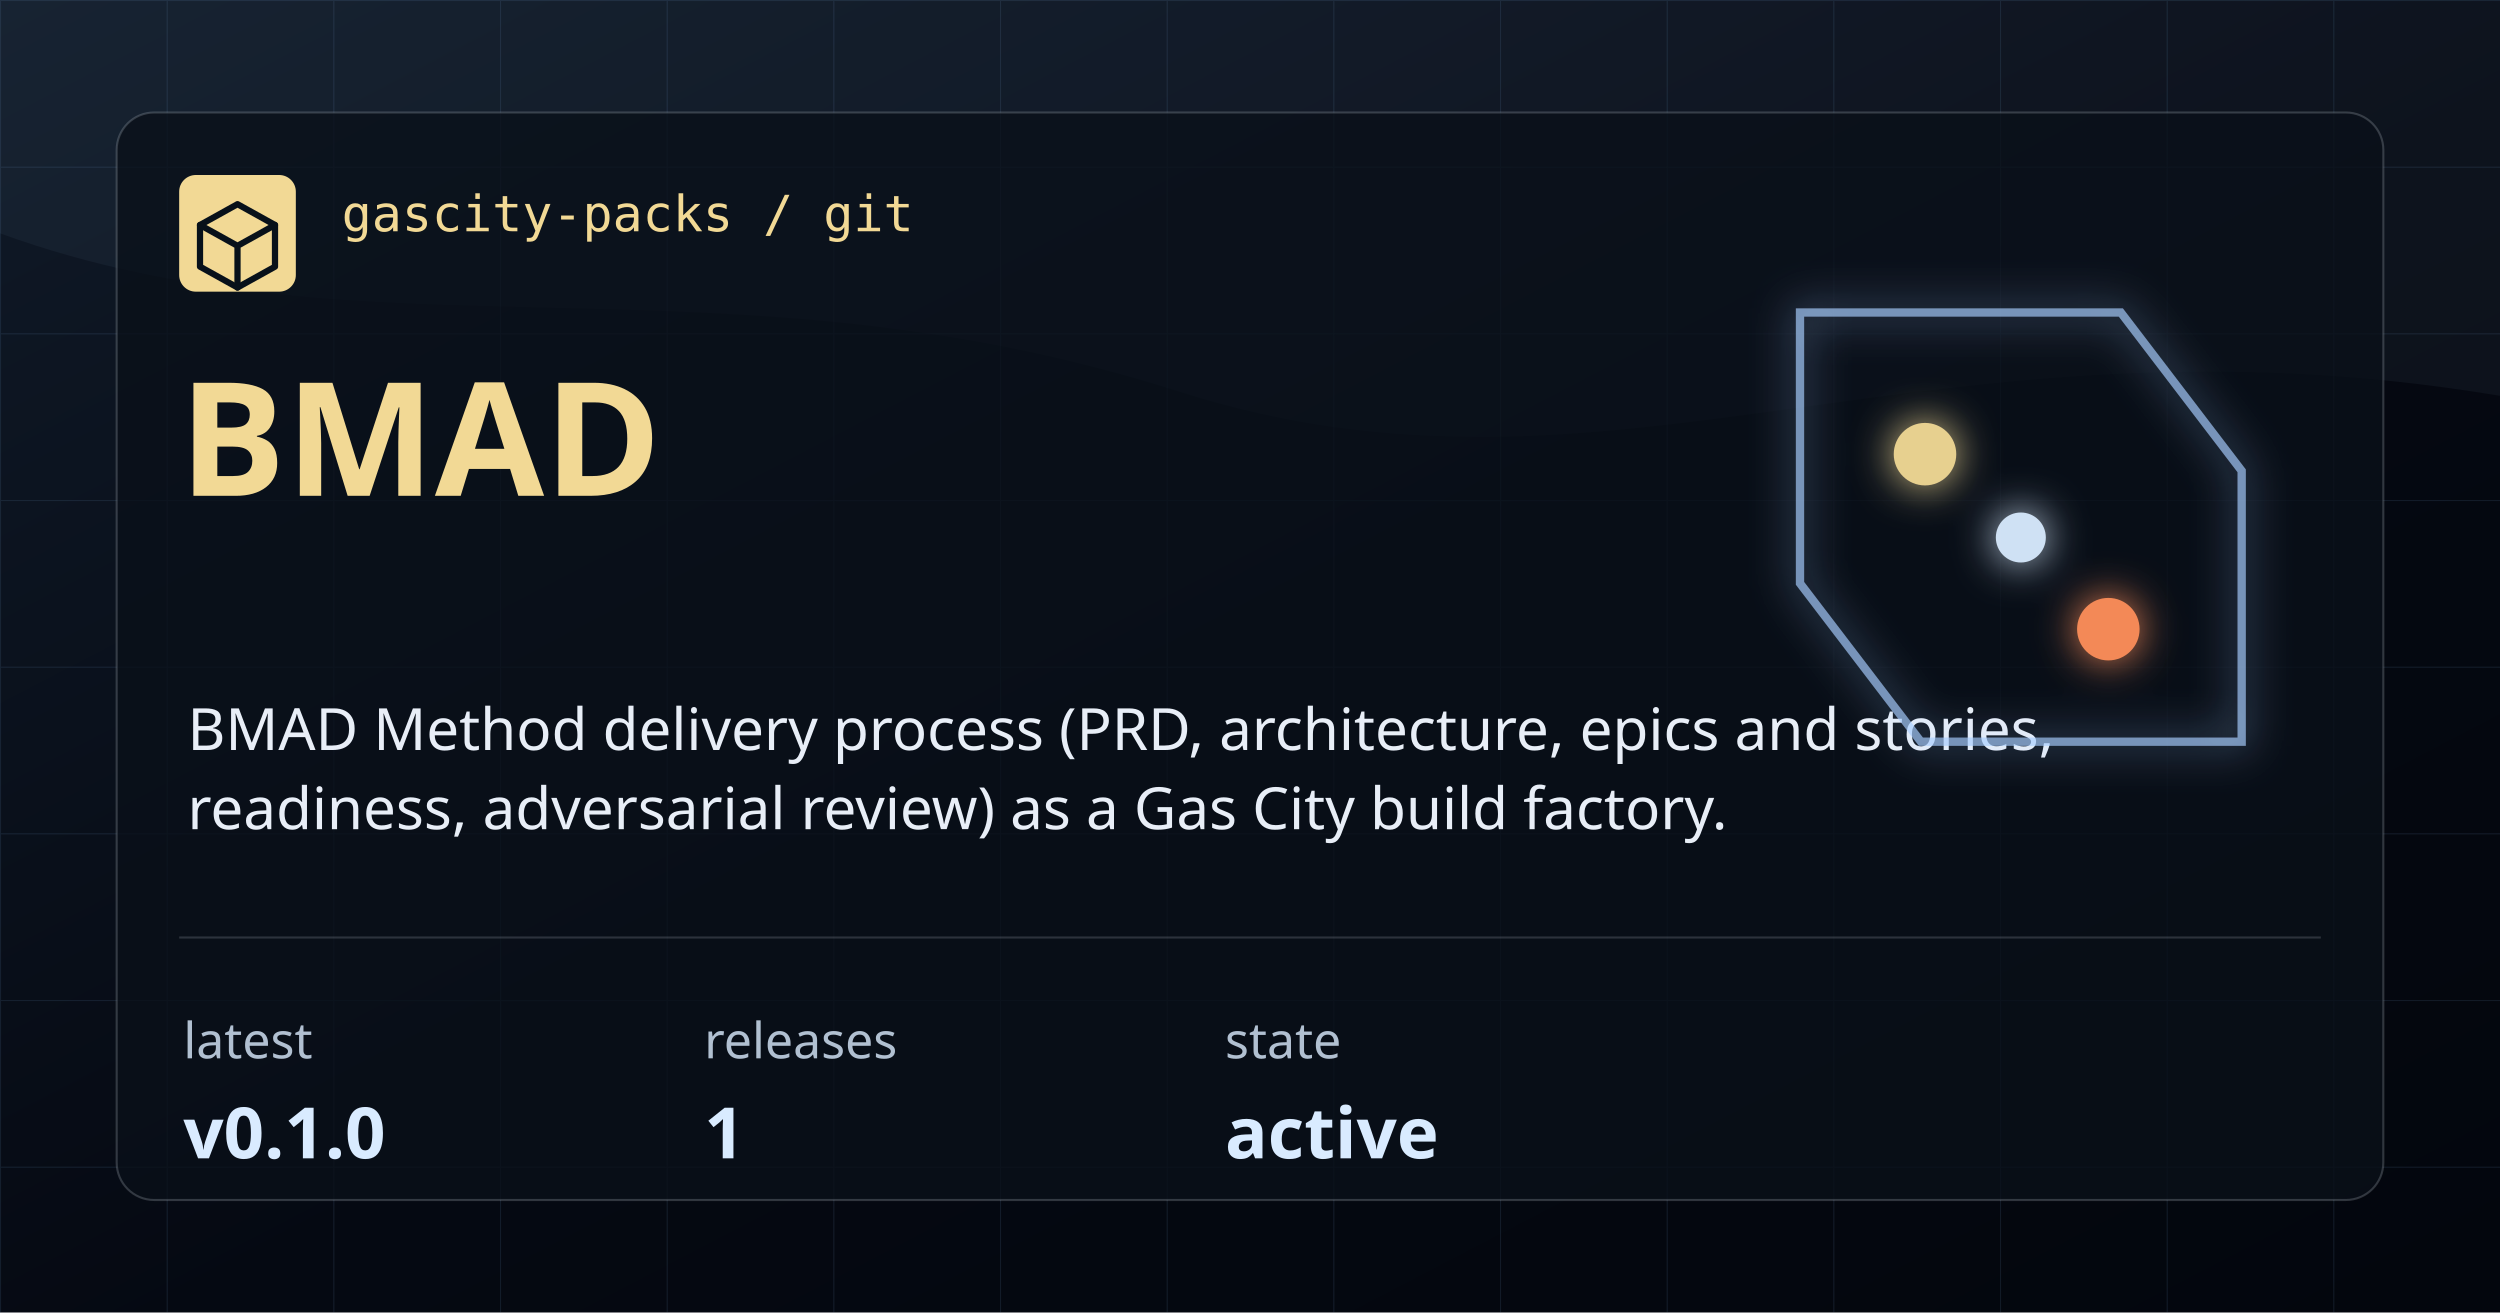
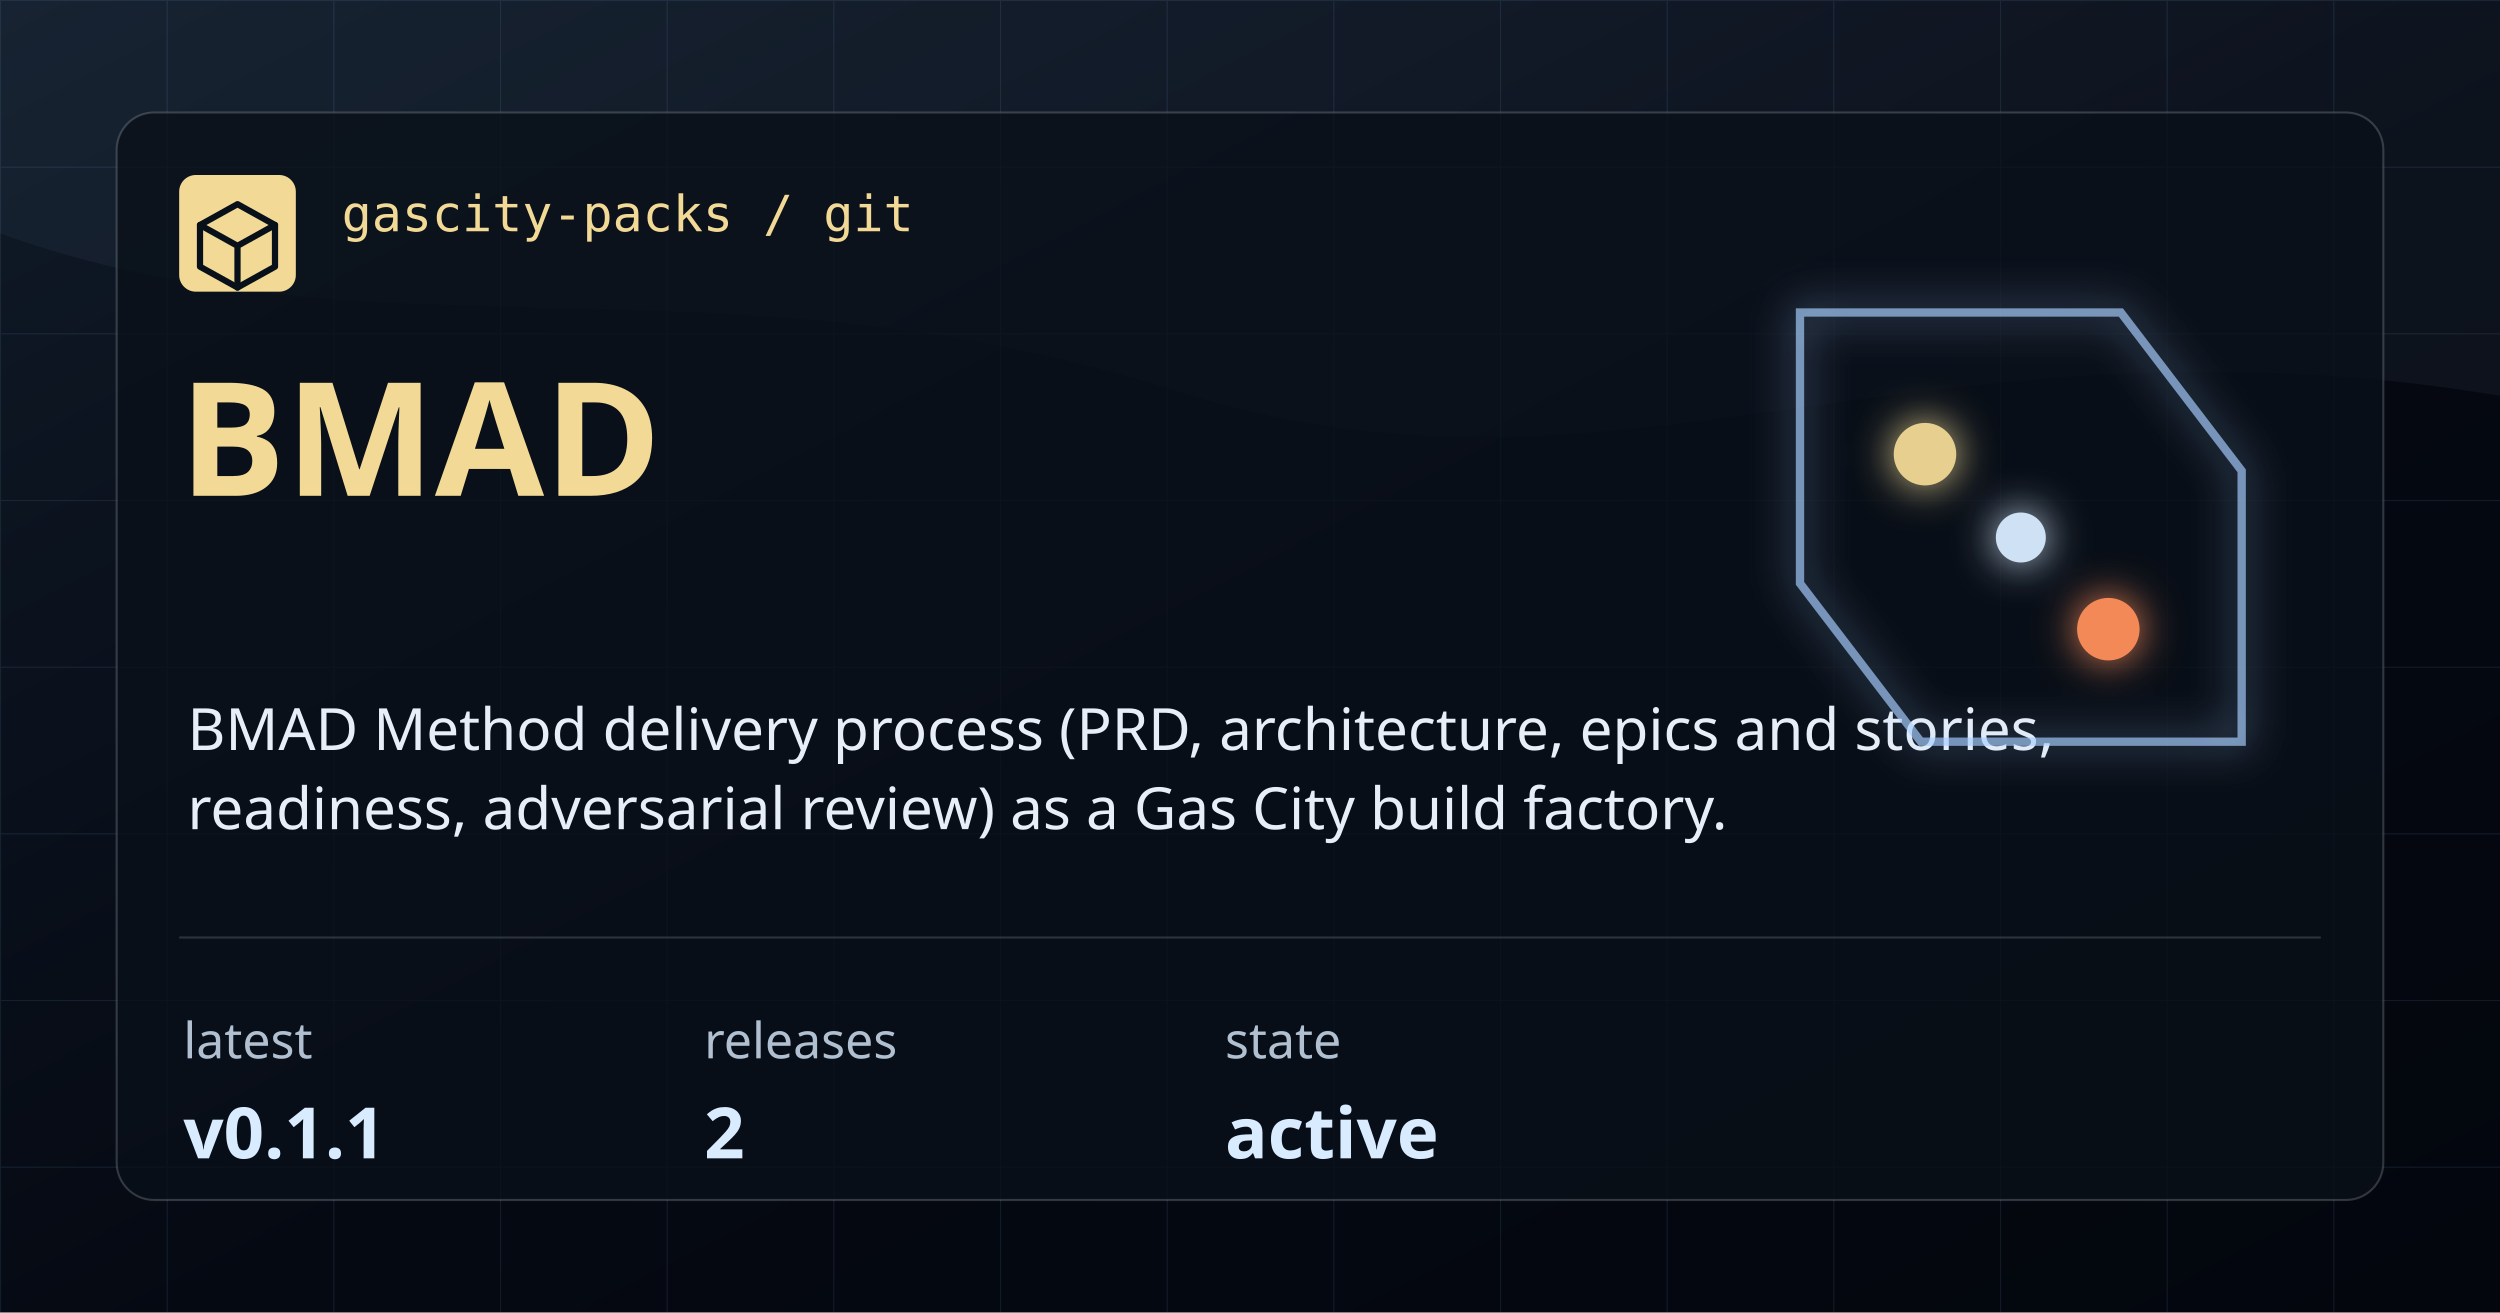
<svg xmlns="http://www.w3.org/2000/svg" width="1200" height="630" viewBox="0 0 1200 630" role="img" aria-label="bmad">
  <defs>
    <linearGradient id="bg" x1="0" x2="1" y1="0" y2="1">
      <stop offset="0" stop-color="#101A28" />
      <stop offset="0.54" stop-color="#050912" />
      <stop offset="1" stop-color="#03060D" />
    </linearGradient>
    <pattern id="grid" width="80" height="80" patternUnits="userSpaceOnUse">
      <path d="M 80 0 L 0 0 0 80" fill="none" stroke="#7CAADE" stroke-opacity="0.12" stroke-width="1" />
    </pattern>
    <filter id="glow" x="-20%" y="-20%" width="140%" height="140%">
      <feGaussianBlur stdDeviation="10" result="blur" />
      <feMerge>
        <feMergeNode in="blur" />
        <feMergeNode in="SourceGraphic" />
      </feMerge>
    </filter>
  </defs>
  <rect width="1200" height="630" fill="url(#bg)" />
  <rect width="1200" height="630" fill="url(#grid)" />
  <path d="M0 0 H1200 V190 C925 144 772 254 566 188 C348 118 176 176 0 112 Z" fill="#A9CEFF" fill-opacity="0.05" />
  <rect x="56" y="54" width="1088" height="522" rx="18" fill="#0A1019" fill-opacity="0.78" stroke="#CED7E2" stroke-opacity="0.22" />
  <rect x="86" y="84" width="56" height="56" rx="8" fill="#F2D995" />
  <path d="M114 98 L132 108 V128 L114 138 L96 128 V108 Z" fill="none" stroke="#08111A" stroke-width="3" stroke-linejoin="round" />
  <path d="M96 108 L114 118 L132 108 M114 118 V138" fill="none" stroke="#08111A" stroke-width="3" stroke-linecap="round" stroke-linejoin="round" />
  <text x="164" y="111" fill="#F2D995" font-family="IBM Plex Mono, monospace" font-size="24" font-weight="500">gascity-packs / git</text>
  <text x="86" y="238" fill="#F2D995" font-family="Syncopate, sans-serif" font-size="76" font-weight="700">BMAD</text>
  <text x="90" y="360" fill="#E8EEF7" font-family="Saira, sans-serif" font-size="28" font-weight="400">BMAD Method delivery process (PRD, architecture, epics and stories,</text>
  <text x="90" y="398" fill="#E8EEF7" font-family="Saira, sans-serif" font-size="28" font-weight="400">readiness, adversarial review) as a Gas City build factory.</text>
  <path d="M86 450 H1114" stroke="#CED7E2" stroke-opacity="0.18" />
  <g>
    <text x="88" y="508" fill="#B1C0D1" font-family="Saira, sans-serif" font-size="24">latest</text>
-     <text x="88" y="556" fill="#D9EBFF" font-family="Syncopate, sans-serif" font-size="34" font-weight="700">v0.1.0</text>
+     <text x="88" y="556" fill="#D9EBFF" font-family="Syncopate, sans-serif" font-size="34" font-weight="700">v0.1.1</text>
  </g>
  <g>
    <text x="338" y="508" fill="#B1C0D1" font-family="Saira, sans-serif" font-size="24">releases</text>
-     <text x="338" y="556" fill="#D9EBFF" font-family="Syncopate, sans-serif" font-size="34" font-weight="700">1</text>
+     <text x="338" y="556" fill="#D9EBFF" font-family="Syncopate, sans-serif" font-size="34" font-weight="700">2</text>
  </g>
  <g>
    <text x="588" y="508" fill="#B1C0D1" font-family="Saira, sans-serif" font-size="24">state</text>
    <text x="588" y="556" fill="#D9EBFF" font-family="Syncopate, sans-serif" font-size="34" font-weight="700">active</text>
  </g>
  <g filter="url(#glow)" opacity="0.95">
    <path d="M864 150 H1018 L1076 226 V356 H922 L864 280 Z" fill="none" stroke="#A9CEFF" stroke-opacity="0.7" stroke-width="4" />
    <circle cx="924" cy="218" r="15" fill="#F2D995" />
    <circle cx="1012" cy="302" r="15" fill="#FF8F5A" />
    <circle cx="970" cy="258" r="12" fill="#D9EBFF" />
  </g>
</svg>
